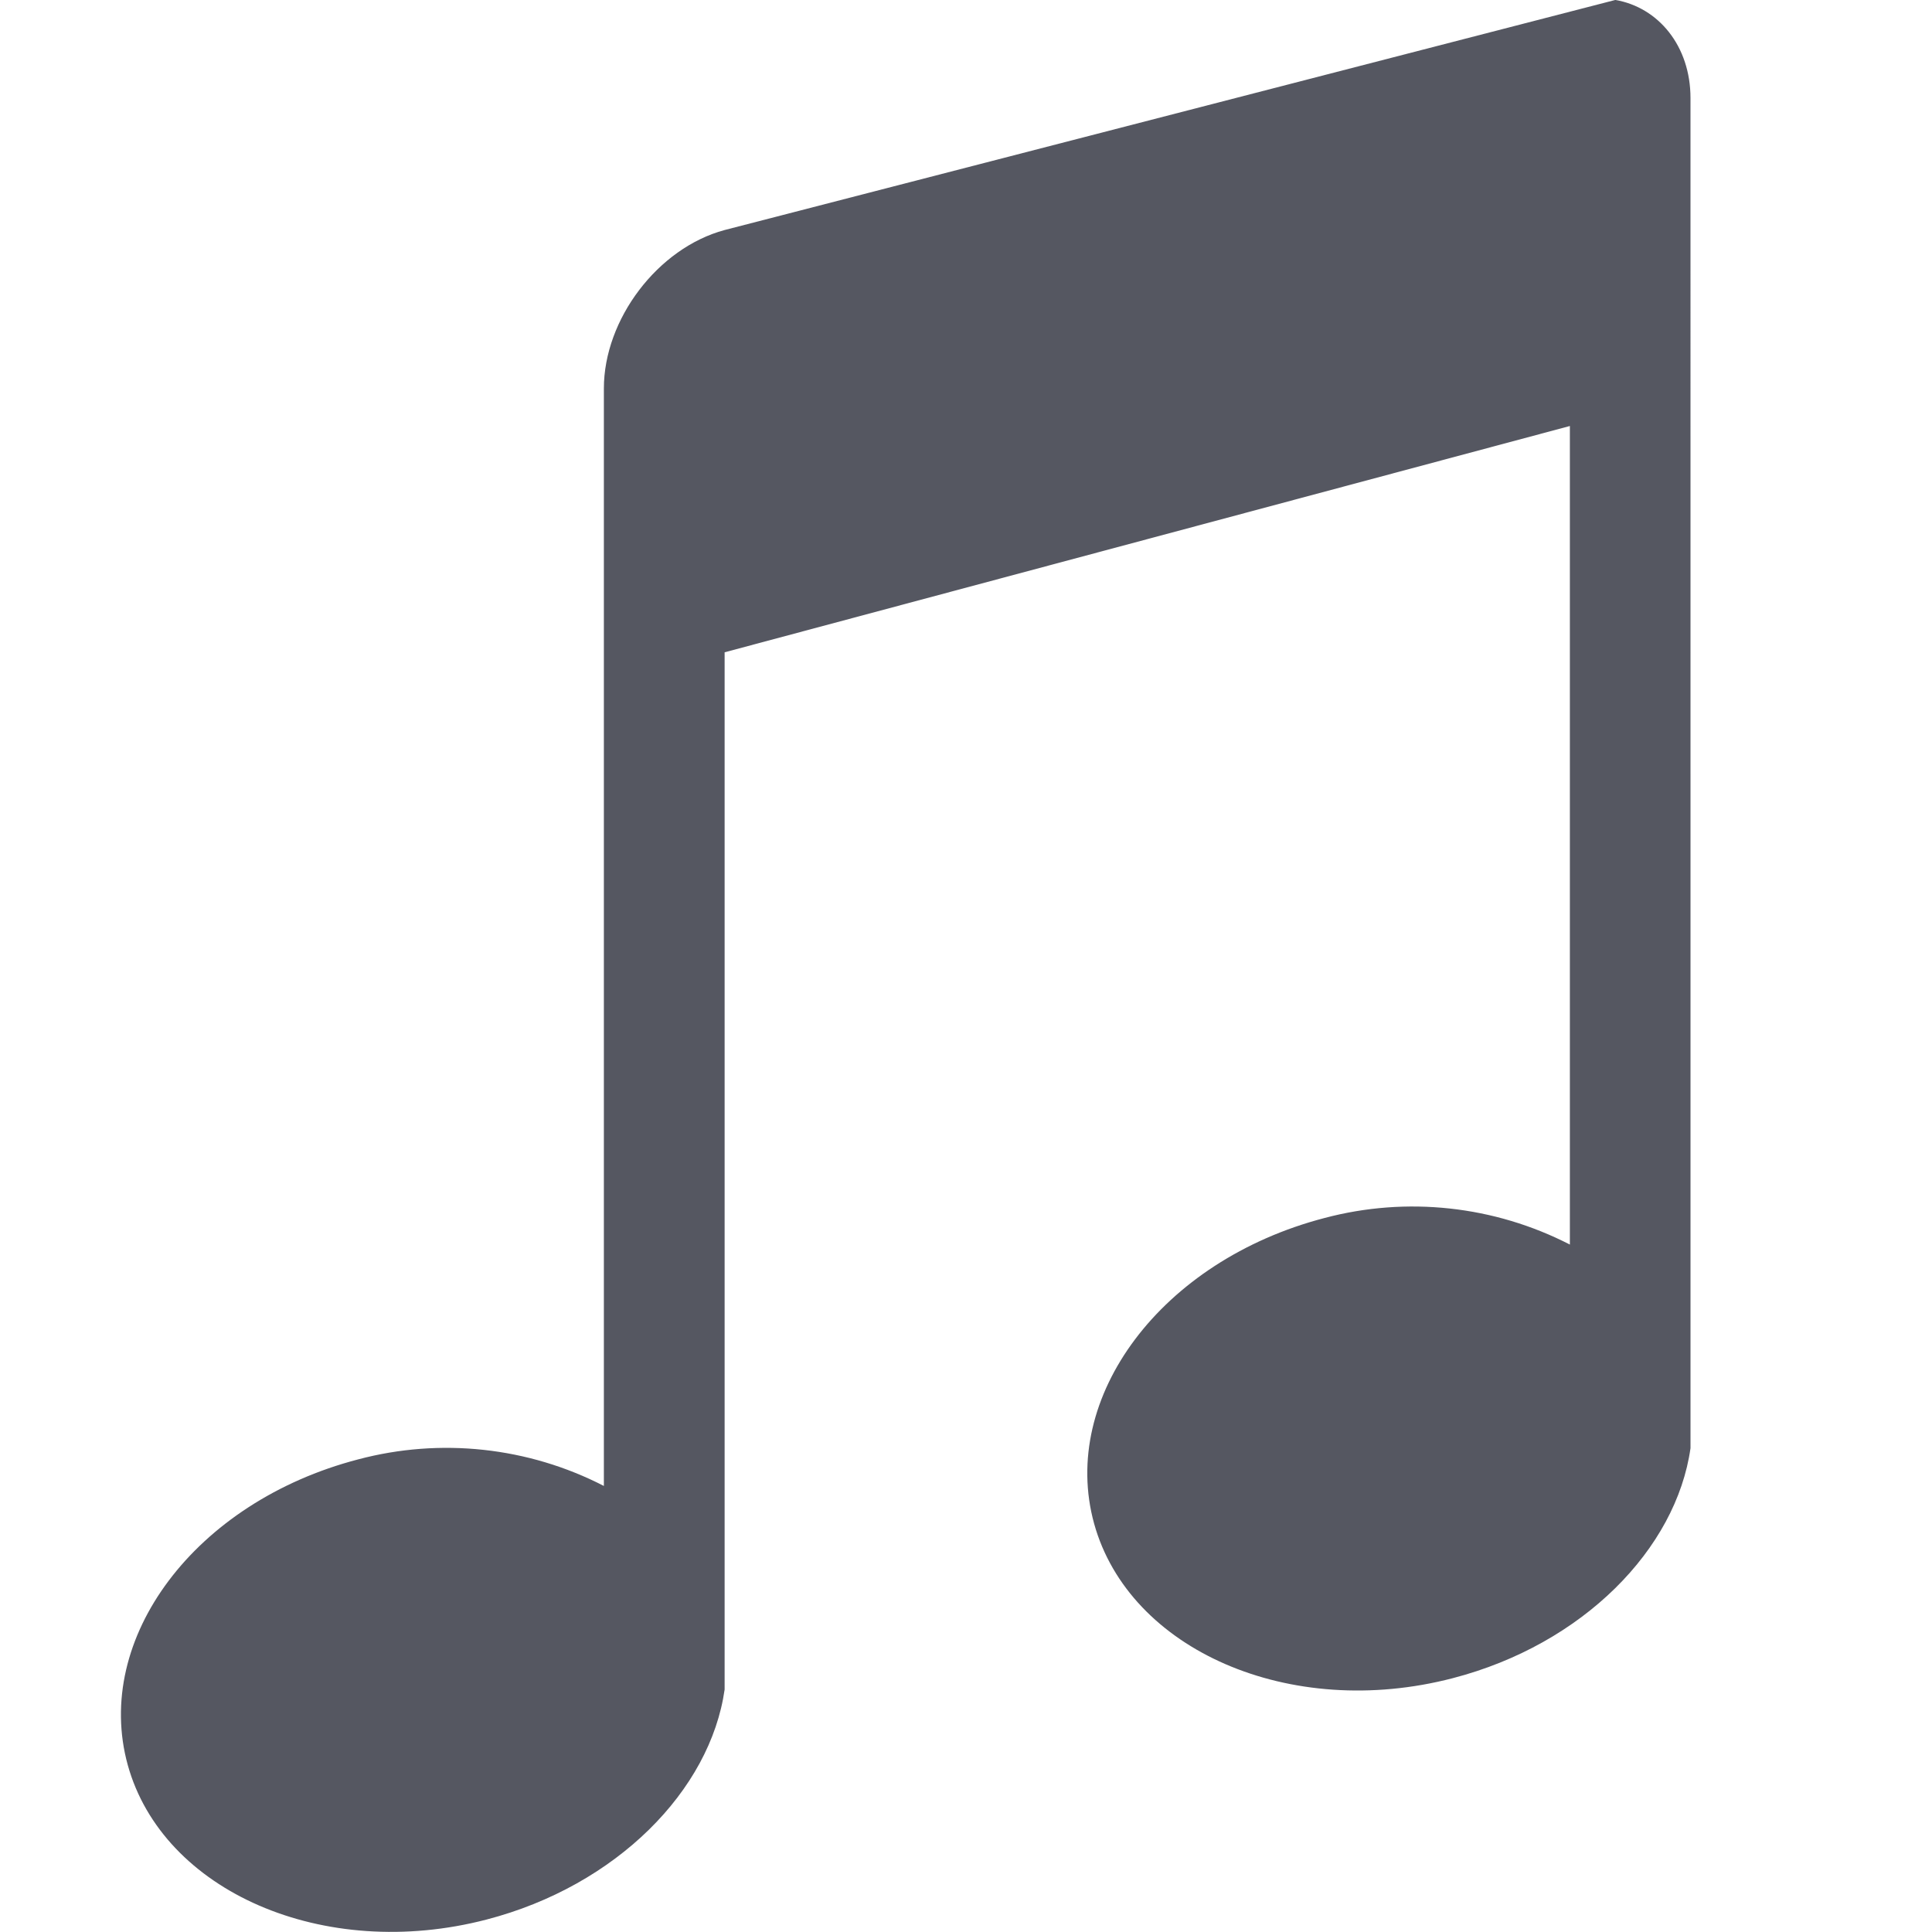
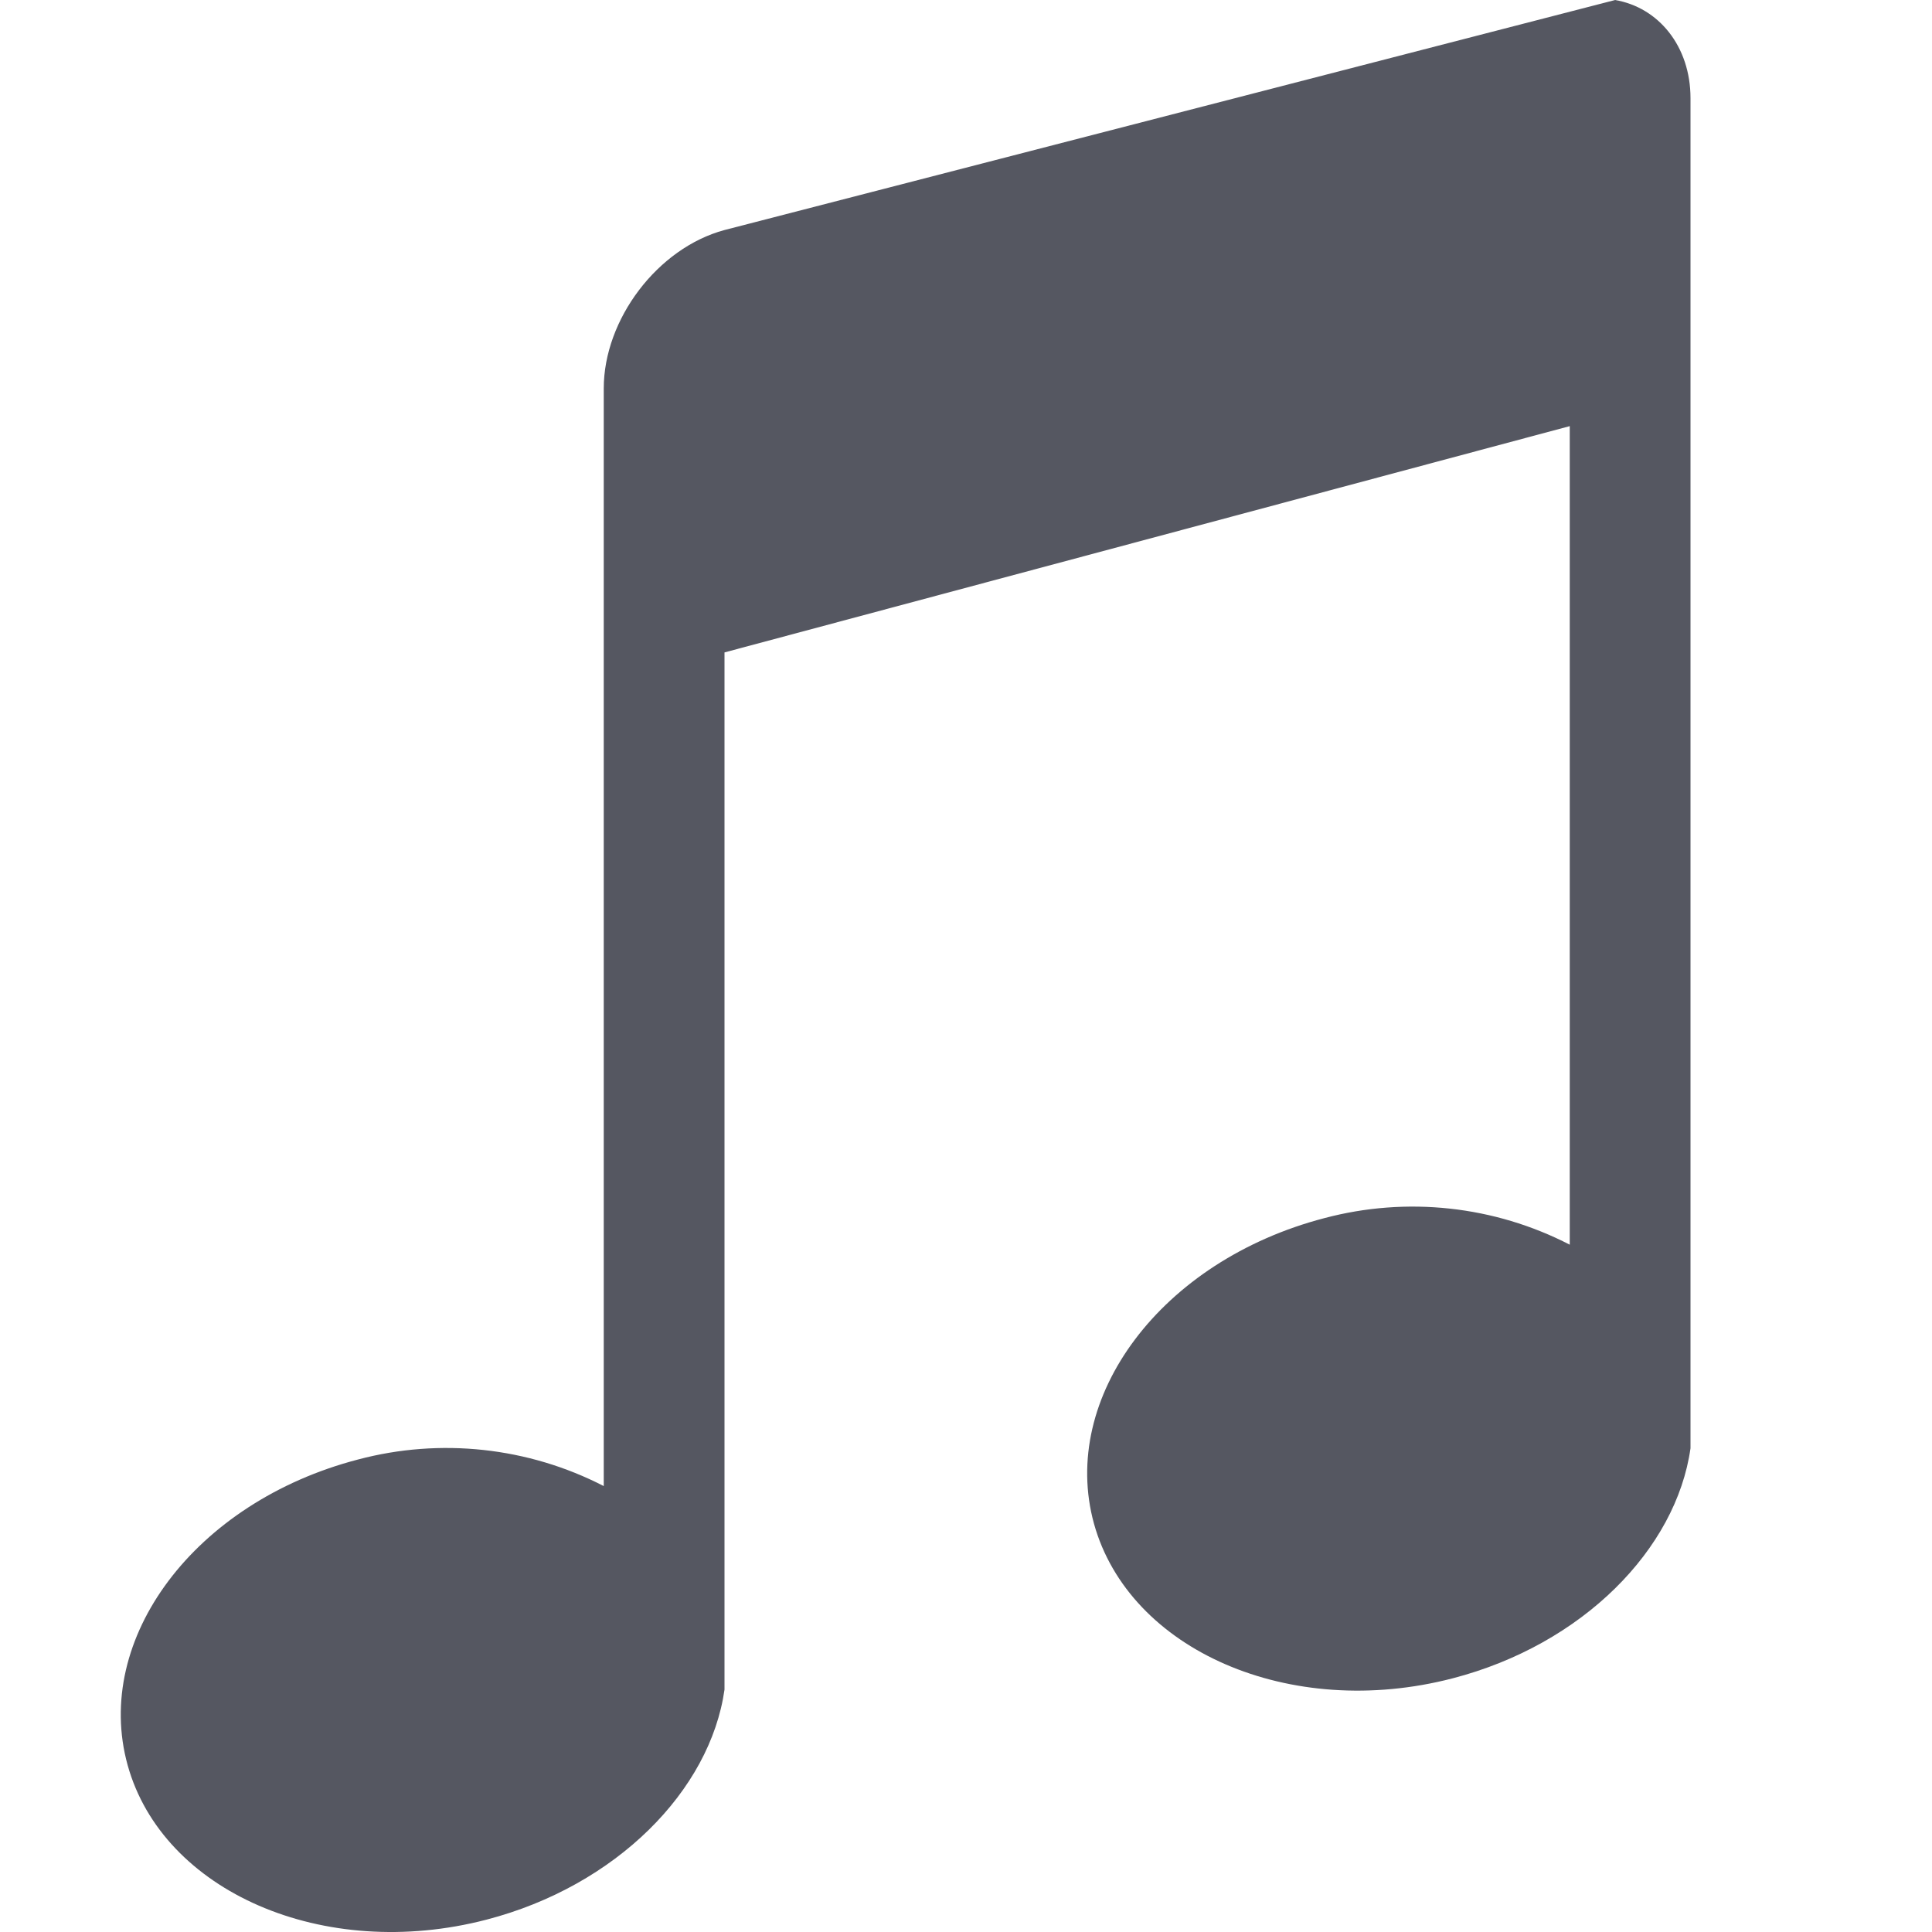
- <svg xmlns="http://www.w3.org/2000/svg" height="16" width="16" version="1.1" id="svg1">
-   <defs id="defs1" />
-   <g color="#bebebe" transform="translate(-1173.027,186.98)" id="g1" style="fill:#555761">
-     <path d="m 1186.403,-186.98 -7.375,1.905 c -0.554,0.149 -1,0.74 -1,1.312 v 9.089 c -0.627,-0.323 -1.354,-0.401 -2.035,-0.22 -1.351,0.352 -2.197,1.484 -1.908,2.531 0.29,1.046 1.621,1.631 2.971,1.28 1.077,-0.28 1.853,-1.07 1.972,-1.905 v -8.59 l 7,-1.874 v 6.779 c -0.626,-0.322 -1.351,-0.401 -2.032,-0.22 -1.351,0.352 -2.197,1.484 -1.908,2.531 0.29,1.046 1.621,1.631 2.97,1.28 1.078,-0.28 1.851,-1.07 1.969,-1.905 l -10e-5,-11.181 c 0,-0.43 -0.265,-0.752 -0.625,-0.813 z" fill="#666" overflow="visible" style="fill:#555761;stroke-width:1;marker:none" id="path1" />
-   </g>
+ <svg xmlns="http://www.w3.org/2000/svg" id="svg1" width="16" height="16">
+   <path id="path1" fill="url(#gpa:foreground) #555761" fill-opacity="1" fill-rule="nonzero" stroke-width="1" marker-start="none" marker-mid="none" marker-end="none" overflow="visible" d="M 13.376 0 L 6 1.905 C 5.446 2.054, 5 2.645, 5 3.217 L 5 12.307 C 4.373 11.984, 3.646 11.906, 2.965 12.087 C 1.614 12.439, 0.767 13.571, 1.057 14.618 C 1.347 15.664, 2.677 16.249, 4.028 15.898 C 5.105 15.618, 5.881 14.828, 6 13.993 L 6 5.403 L 13 3.529 L 13 10.308 C 12.374 9.985, 11.649 9.907, 10.968 10.088 C 9.618 10.44, 8.771 11.572, 9.06 12.619 C 9.351 13.665, 10.681 14.25, 12.031 13.899 C 13.108 13.619, 13.882 12.829, 14 11.994 L 14 0.813 C 14 0.383, 13.735 0.061, 13.375 0 Z" class="foreground foreground-fill">
+   </path>
</svg>
